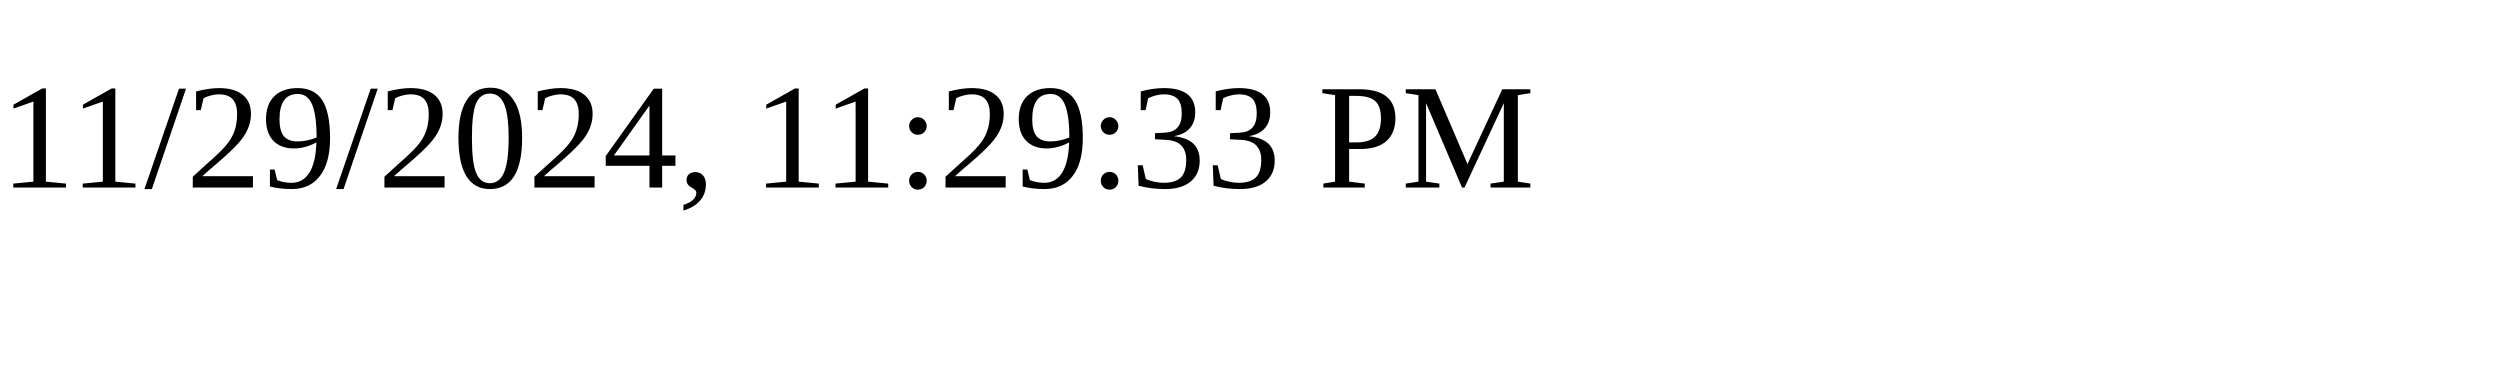
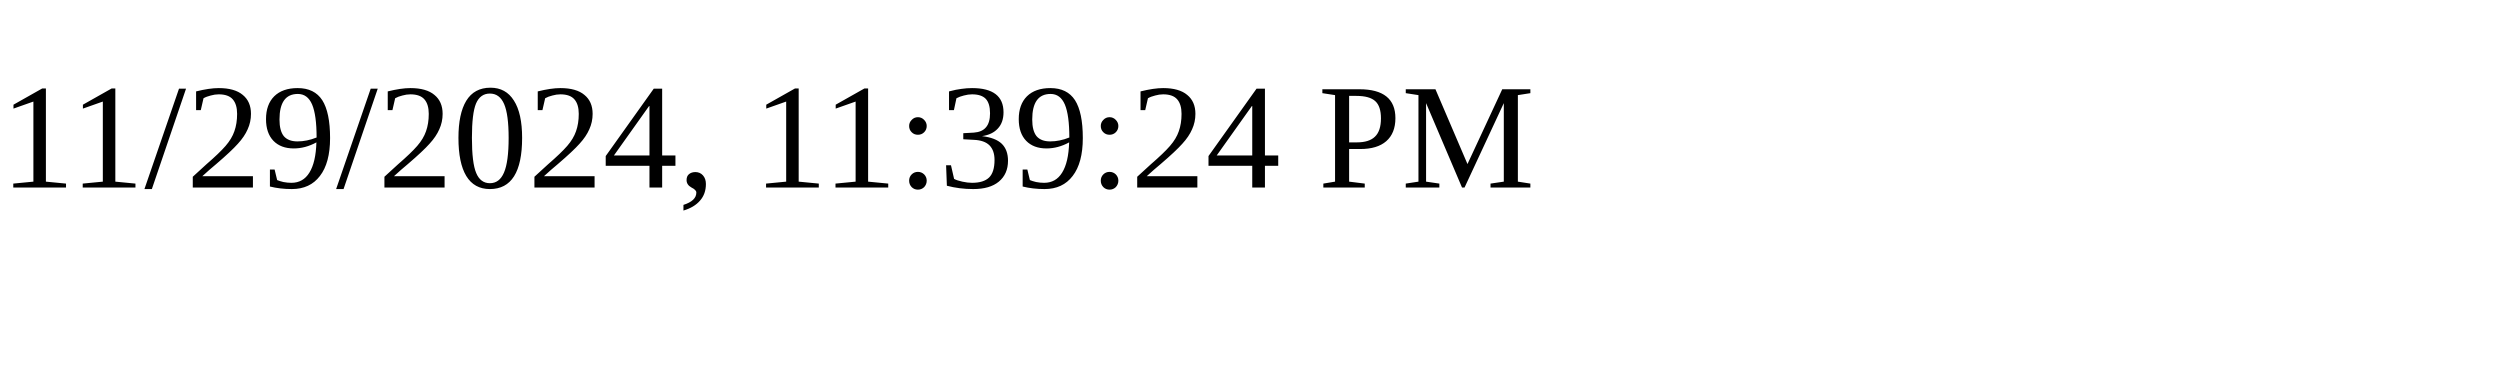
<svg xmlns="http://www.w3.org/2000/svg" height="30" width="200">
-   <text x="0" y="15">11/29/2024, 11:29:33 PM</text>
+   <text x="0" y="15">11/29/2024, 11:39:24 PM</text>
</svg>
